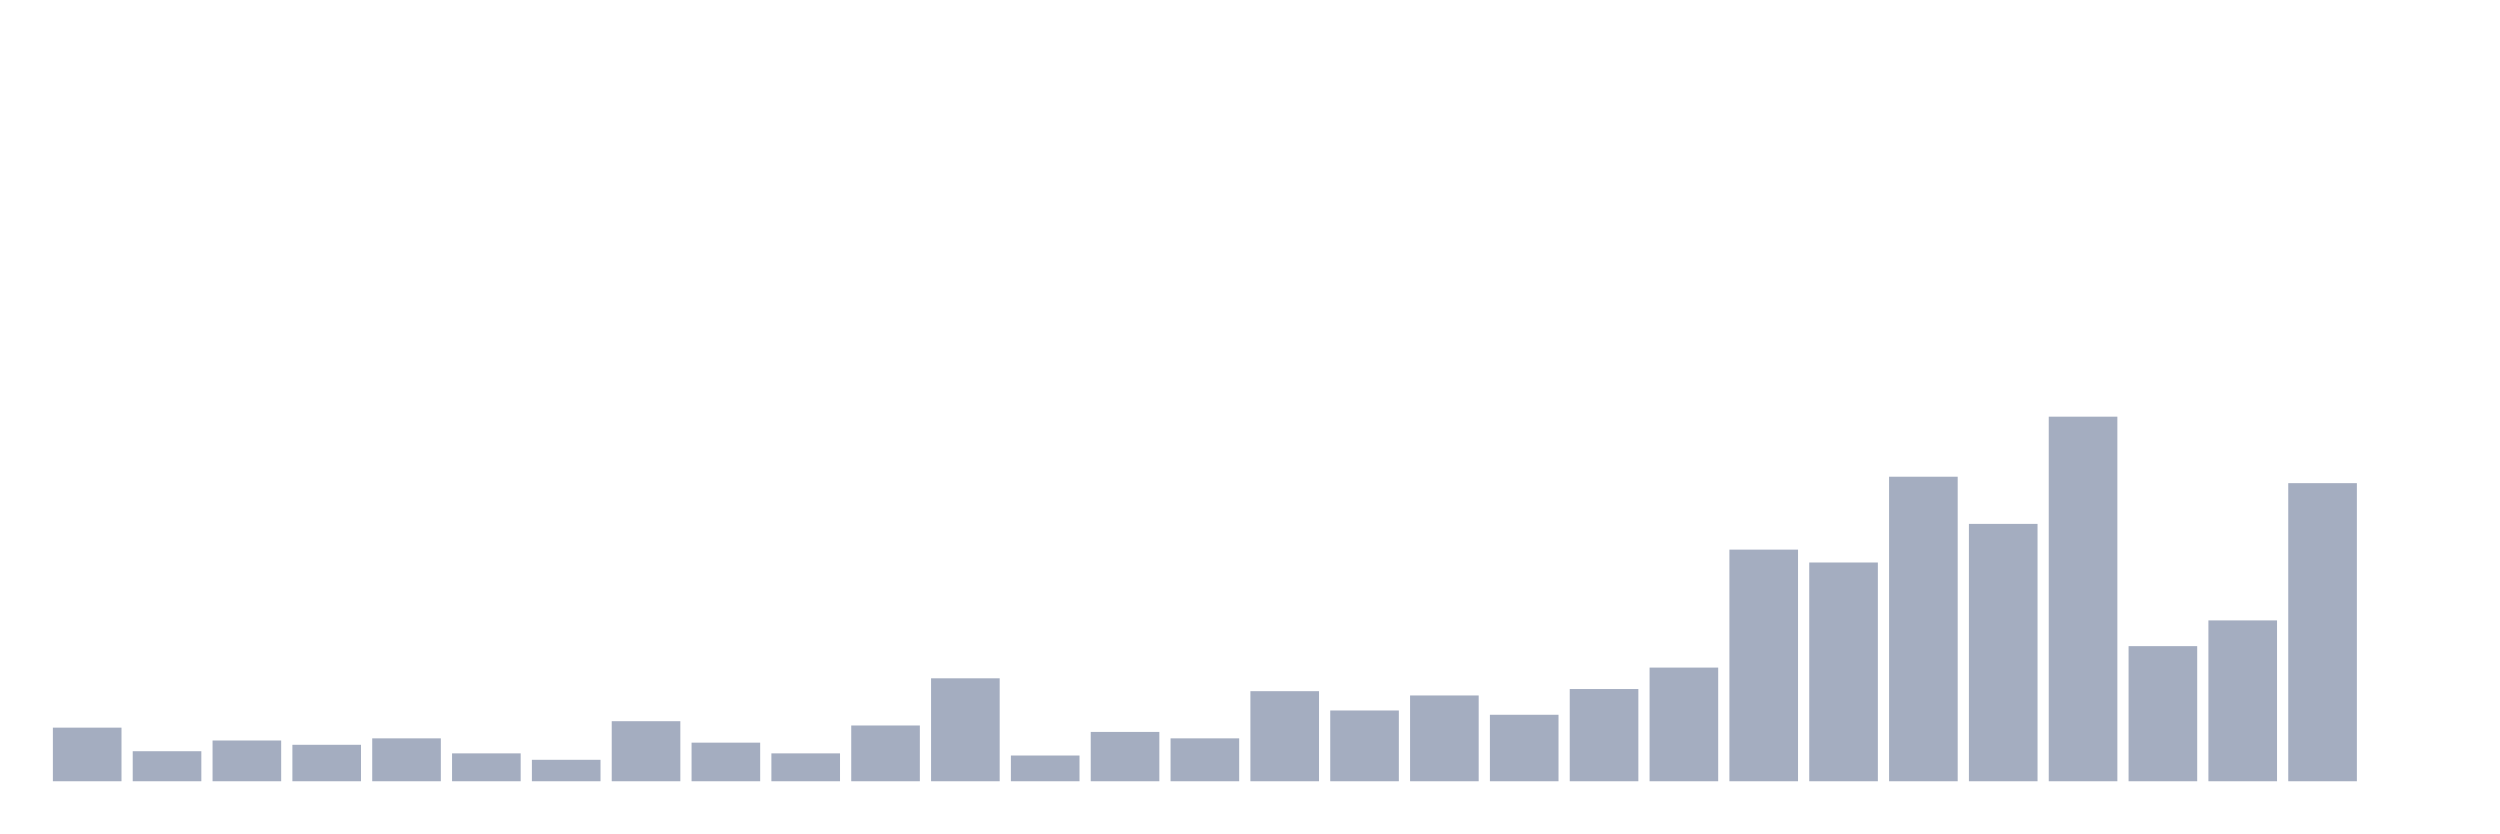
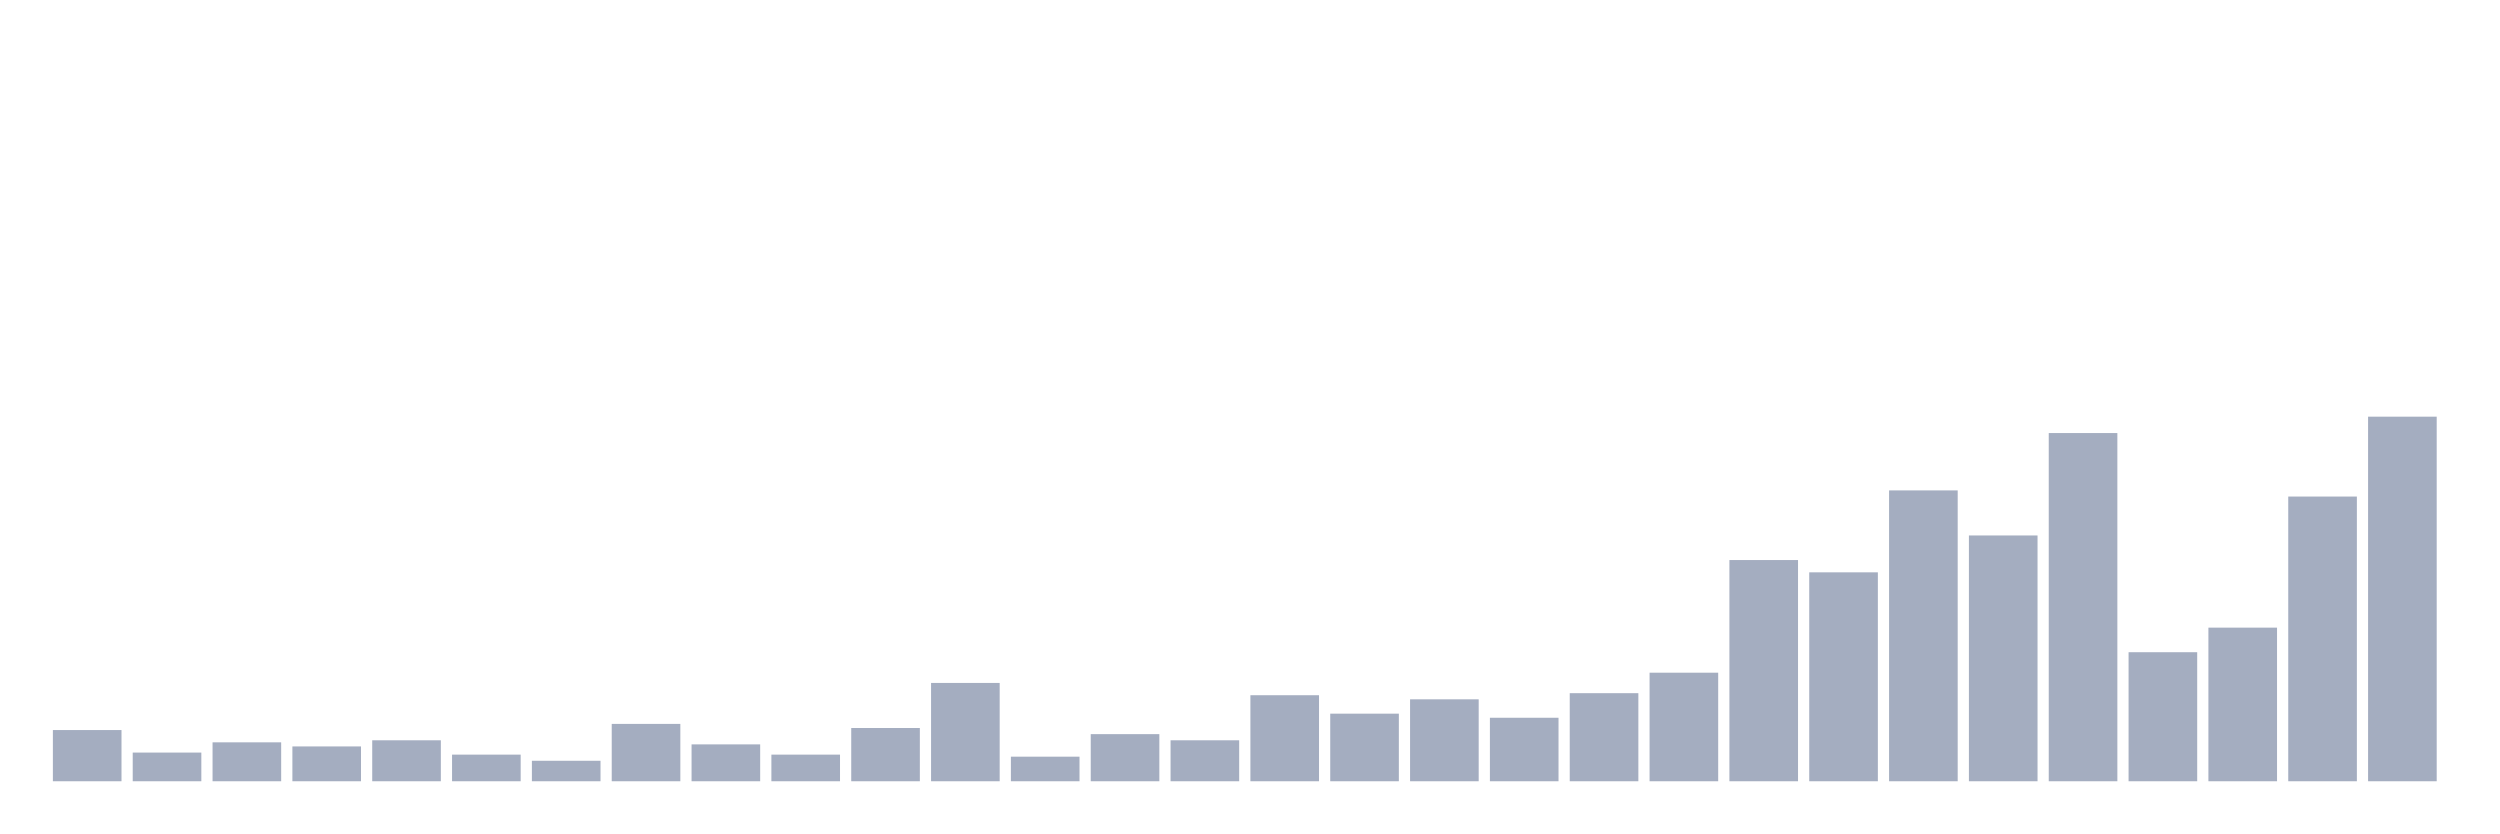
<svg xmlns="http://www.w3.org/2000/svg" viewBox="0 0 480 160">
  <g transform="translate(10,10)">
-     <rect class="bar" x="0.153" width="13.175" y="129.706" height="10.294" fill="rgb(164,173,192)" />
-     <rect class="bar" x="15.482" width="13.175" y="134.235" height="5.765" fill="rgb(164,173,192)" />
-     <rect class="bar" x="30.81" width="13.175" y="132.176" height="7.824" fill="rgb(164,173,192)" />
-     <rect class="bar" x="46.138" width="13.175" y="133" height="7" fill="rgb(164,173,192)" />
-     <rect class="bar" x="61.466" width="13.175" y="131.765" height="8.235" fill="rgb(164,173,192)" />
-     <rect class="bar" x="76.794" width="13.175" y="134.647" height="5.353" fill="rgb(164,173,192)" />
-     <rect class="bar" x="92.123" width="13.175" y="135.882" height="4.118" fill="rgb(164,173,192)" />
-     <rect class="bar" x="107.451" width="13.175" y="128.471" height="11.529" fill="rgb(164,173,192)" />
-     <rect class="bar" x="122.779" width="13.175" y="132.588" height="7.412" fill="rgb(164,173,192)" />
-     <rect class="bar" x="138.107" width="13.175" y="134.647" height="5.353" fill="rgb(164,173,192)" />
-     <rect class="bar" x="153.436" width="13.175" y="129.294" height="10.706" fill="rgb(164,173,192)" />
-     <rect class="bar" x="168.764" width="13.175" y="120.235" height="19.765" fill="rgb(164,173,192)" />
-     <rect class="bar" x="184.092" width="13.175" y="135.059" height="4.941" fill="rgb(164,173,192)" />
-     <rect class="bar" x="199.42" width="13.175" y="130.529" height="9.471" fill="rgb(164,173,192)" />
-     <rect class="bar" x="214.748" width="13.175" y="131.765" height="8.235" fill="rgb(164,173,192)" />
-     <rect class="bar" x="230.077" width="13.175" y="122.706" height="17.294" fill="rgb(164,173,192)" />
-     <rect class="bar" x="245.405" width="13.175" y="126.412" height="13.588" fill="rgb(164,173,192)" />
-     <rect class="bar" x="260.733" width="13.175" y="123.529" height="16.471" fill="rgb(164,173,192)" />
-     <rect class="bar" x="276.061" width="13.175" y="127.235" height="12.765" fill="rgb(164,173,192)" />
-     <rect class="bar" x="291.39" width="13.175" y="122.294" height="17.706" fill="rgb(164,173,192)" />
-     <rect class="bar" x="306.718" width="13.175" y="118.176" height="21.824" fill="rgb(164,173,192)" />
-     <rect class="bar" x="322.046" width="13.175" y="95.529" height="44.471" fill="rgb(164,173,192)" />
-     <rect class="bar" x="337.374" width="13.175" y="98" height="42" fill="rgb(164,173,192)" />
-     <rect class="bar" x="352.702" width="13.175" y="81.529" height="58.471" fill="rgb(164,173,192)" />
-     <rect class="bar" x="368.031" width="13.175" y="90.588" height="49.412" fill="rgb(164,173,192)" />
-     <rect class="bar" x="383.359" width="13.175" y="70" height="70" fill="rgb(164,173,192)" />
-     <rect class="bar" x="398.687" width="13.175" y="114.059" height="25.941" fill="rgb(164,173,192)" />
-     <rect class="bar" x="414.015" width="13.175" y="109.118" height="30.882" fill="rgb(164,173,192)" />
-     <rect class="bar" x="429.344" width="13.175" y="82.765" height="57.235" fill="rgb(164,173,192)" />
-     <rect class="bar" x="444.672" width="13.175" y="140" height="0" fill="rgb(164,173,192)" />
+     <rect class="bar" x="0.153" width="13.175" y="130.169" height="9.831" fill="rgb(164,173,192)" />
+     <rect class="bar" x="15.482" width="13.175" y="134.494" height="5.506" fill="rgb(164,173,192)" />
+     <rect class="bar" x="30.81" width="13.175" y="132.528" height="7.472" fill="rgb(164,173,192)" />
+     <rect class="bar" x="46.138" width="13.175" y="133.315" height="6.685" fill="rgb(164,173,192)" />
+     <rect class="bar" x="61.466" width="13.175" y="132.135" height="7.865" fill="rgb(164,173,192)" />
+     <rect class="bar" x="76.794" width="13.175" y="134.888" height="5.112" fill="rgb(164,173,192)" />
+     <rect class="bar" x="92.123" width="13.175" y="136.067" height="3.933" fill="rgb(164,173,192)" />
+     <rect class="bar" x="107.451" width="13.175" y="128.989" height="11.011" fill="rgb(164,173,192)" />
+     <rect class="bar" x="122.779" width="13.175" y="132.921" height="7.079" fill="rgb(164,173,192)" />
+     <rect class="bar" x="138.107" width="13.175" y="134.888" height="5.112" fill="rgb(164,173,192)" />
+     <rect class="bar" x="153.436" width="13.175" y="129.775" height="10.225" fill="rgb(164,173,192)" />
+     <rect class="bar" x="168.764" width="13.175" y="121.124" height="18.876" fill="rgb(164,173,192)" />
+     <rect class="bar" x="184.092" width="13.175" y="135.281" height="4.719" fill="rgb(164,173,192)" />
+     <rect class="bar" x="199.42" width="13.175" y="130.955" height="9.045" fill="rgb(164,173,192)" />
+     <rect class="bar" x="214.748" width="13.175" y="132.135" height="7.865" fill="rgb(164,173,192)" />
+     <rect class="bar" x="230.077" width="13.175" y="123.483" height="16.517" fill="rgb(164,173,192)" />
+     <rect class="bar" x="245.405" width="13.175" y="127.022" height="12.978" fill="rgb(164,173,192)" />
+     <rect class="bar" x="260.733" width="13.175" y="124.27" height="15.73" fill="rgb(164,173,192)" />
+     <rect class="bar" x="276.061" width="13.175" y="127.809" height="12.191" fill="rgb(164,173,192)" />
+     <rect class="bar" x="291.39" width="13.175" y="123.09" height="16.91" fill="rgb(164,173,192)" />
+     <rect class="bar" x="306.718" width="13.175" y="119.157" height="20.843" fill="rgb(164,173,192)" />
+     <rect class="bar" x="322.046" width="13.175" y="97.528" height="42.472" fill="rgb(164,173,192)" />
+     <rect class="bar" x="337.374" width="13.175" y="99.888" height="40.112" fill="rgb(164,173,192)" />
+     <rect class="bar" x="352.702" width="13.175" y="84.157" height="55.843" fill="rgb(164,173,192)" />
+     <rect class="bar" x="368.031" width="13.175" y="92.809" height="47.191" fill="rgb(164,173,192)" />
+     <rect class="bar" x="383.359" width="13.175" y="73.146" height="66.854" fill="rgb(164,173,192)" />
+     <rect class="bar" x="398.687" width="13.175" y="115.225" height="24.775" fill="rgb(164,173,192)" />
+     <rect class="bar" x="414.015" width="13.175" y="110.506" height="29.494" fill="rgb(164,173,192)" />
+     <rect class="bar" x="429.344" width="13.175" y="85.337" height="54.663" fill="rgb(164,173,192)" />
+     <rect class="bar" x="444.672" width="13.175" y="70" height="70" fill="rgb(164,173,192)" />
  </g>
</svg>
